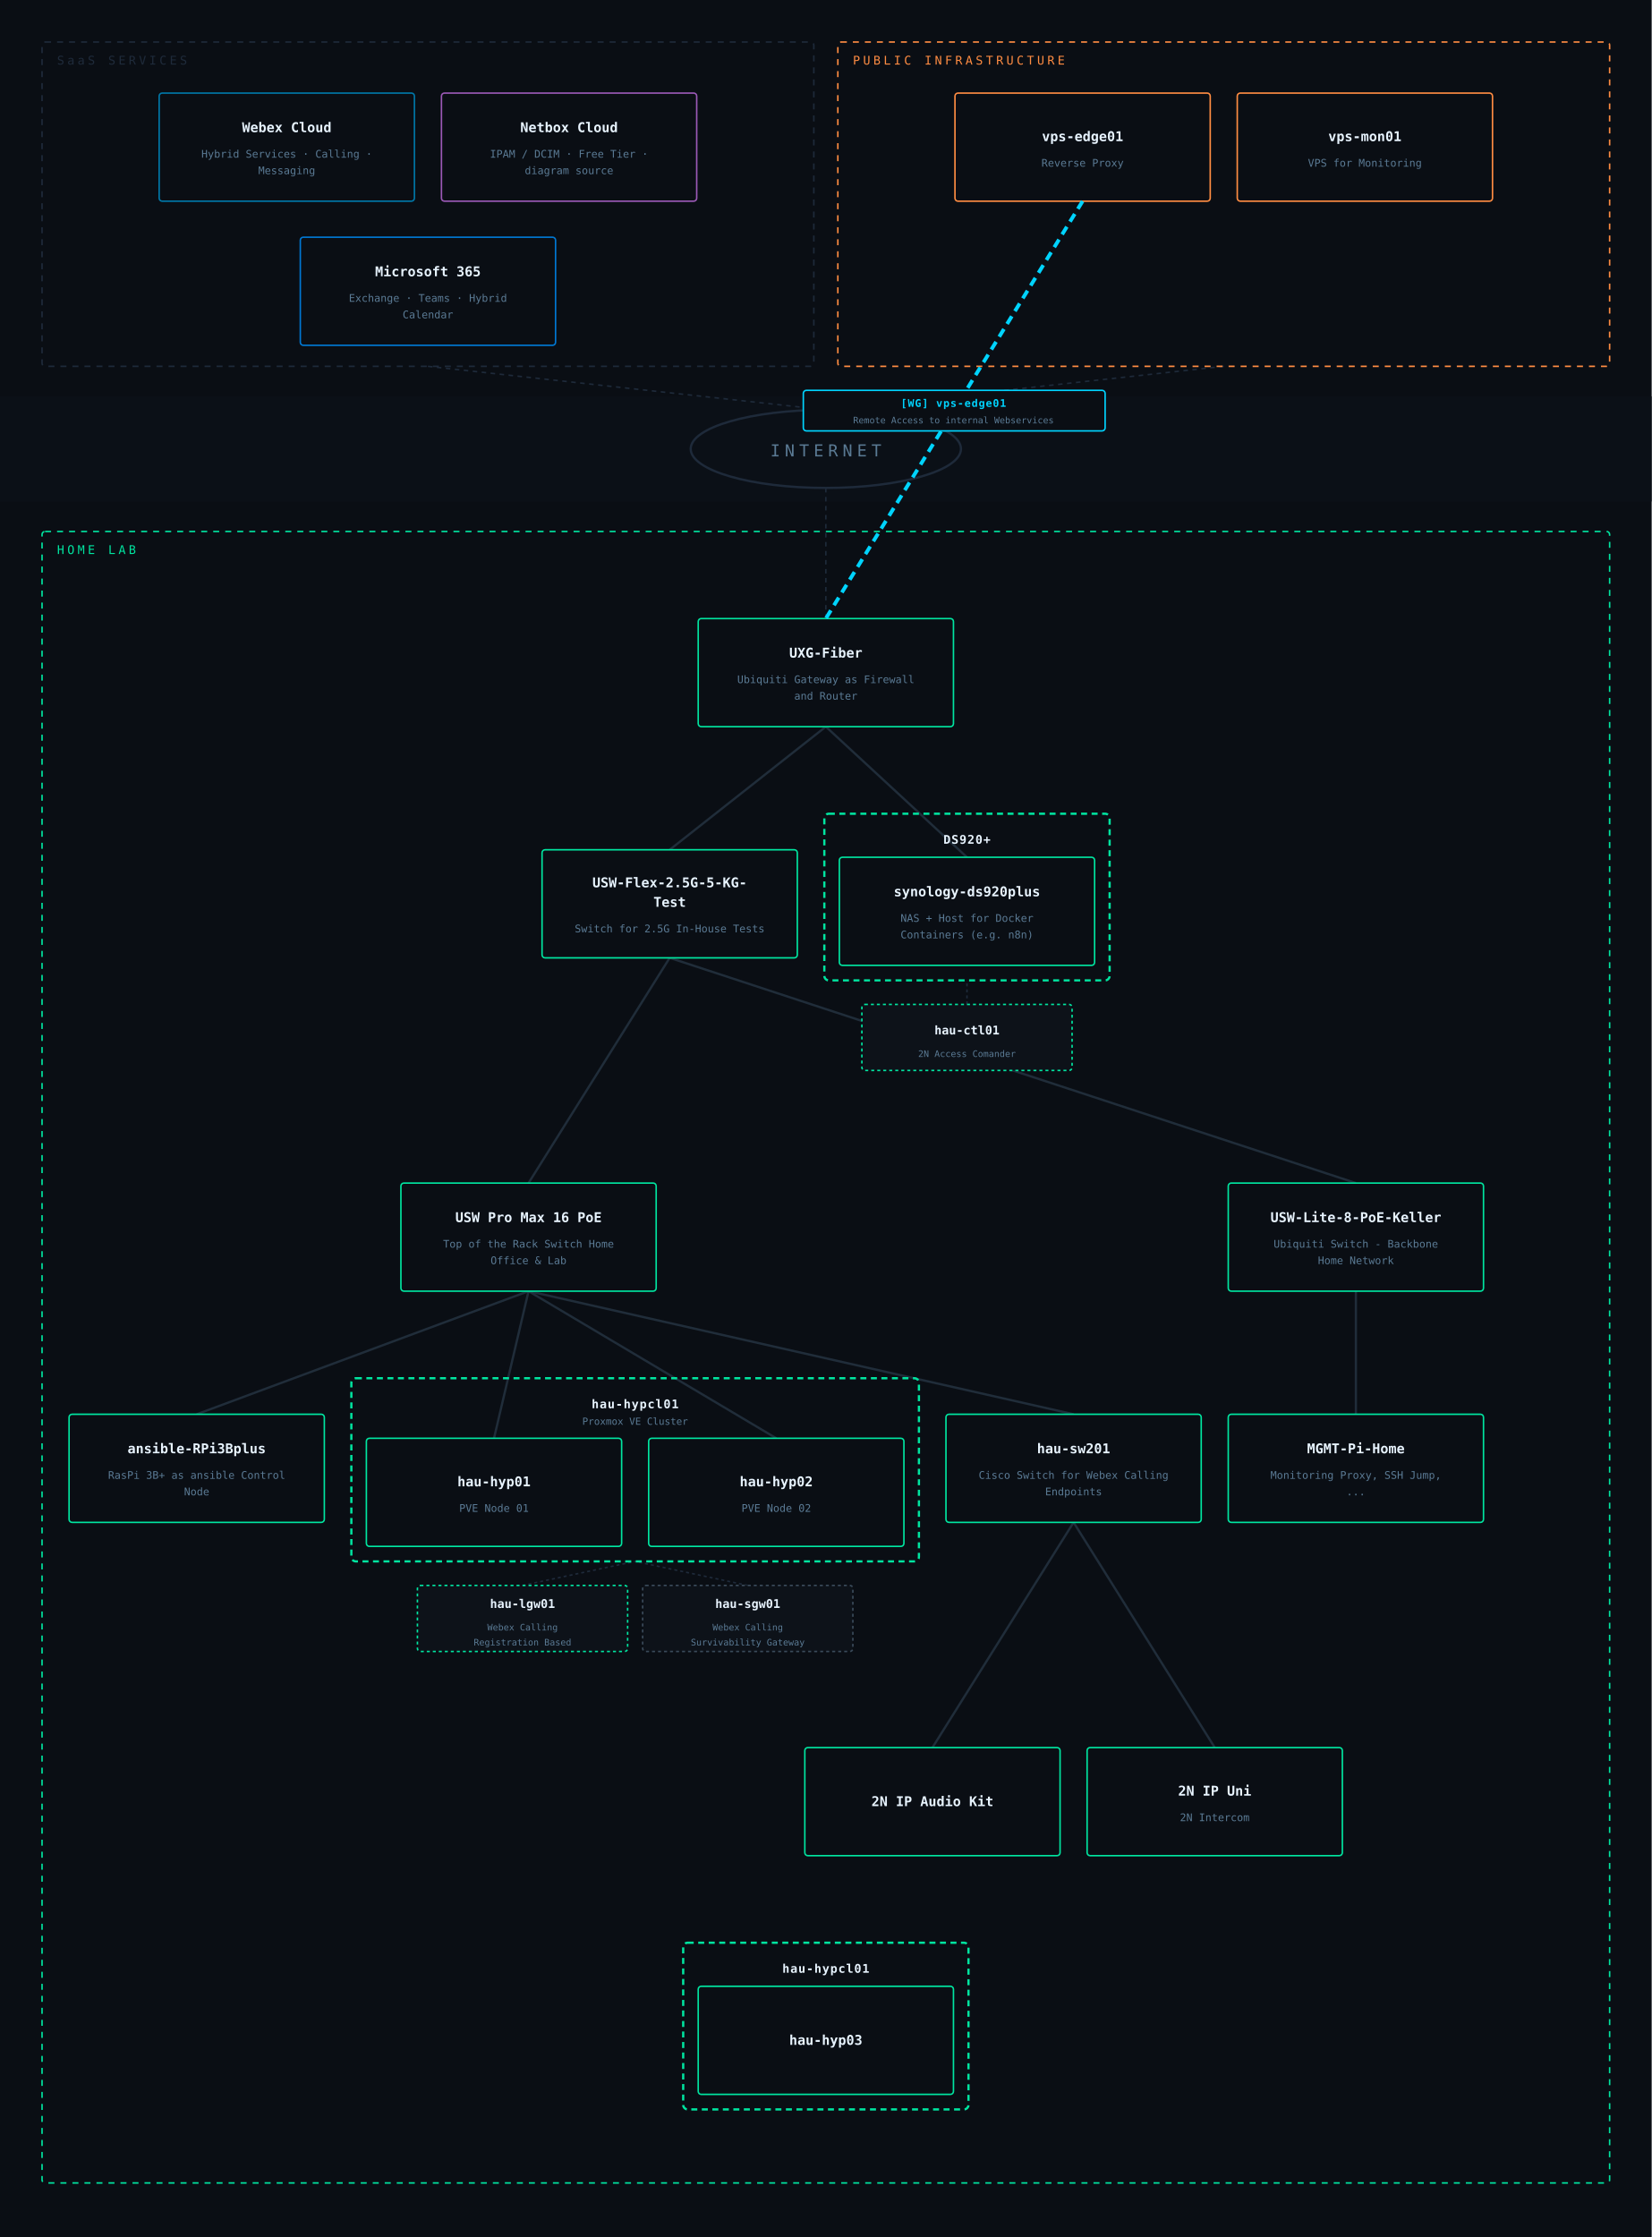
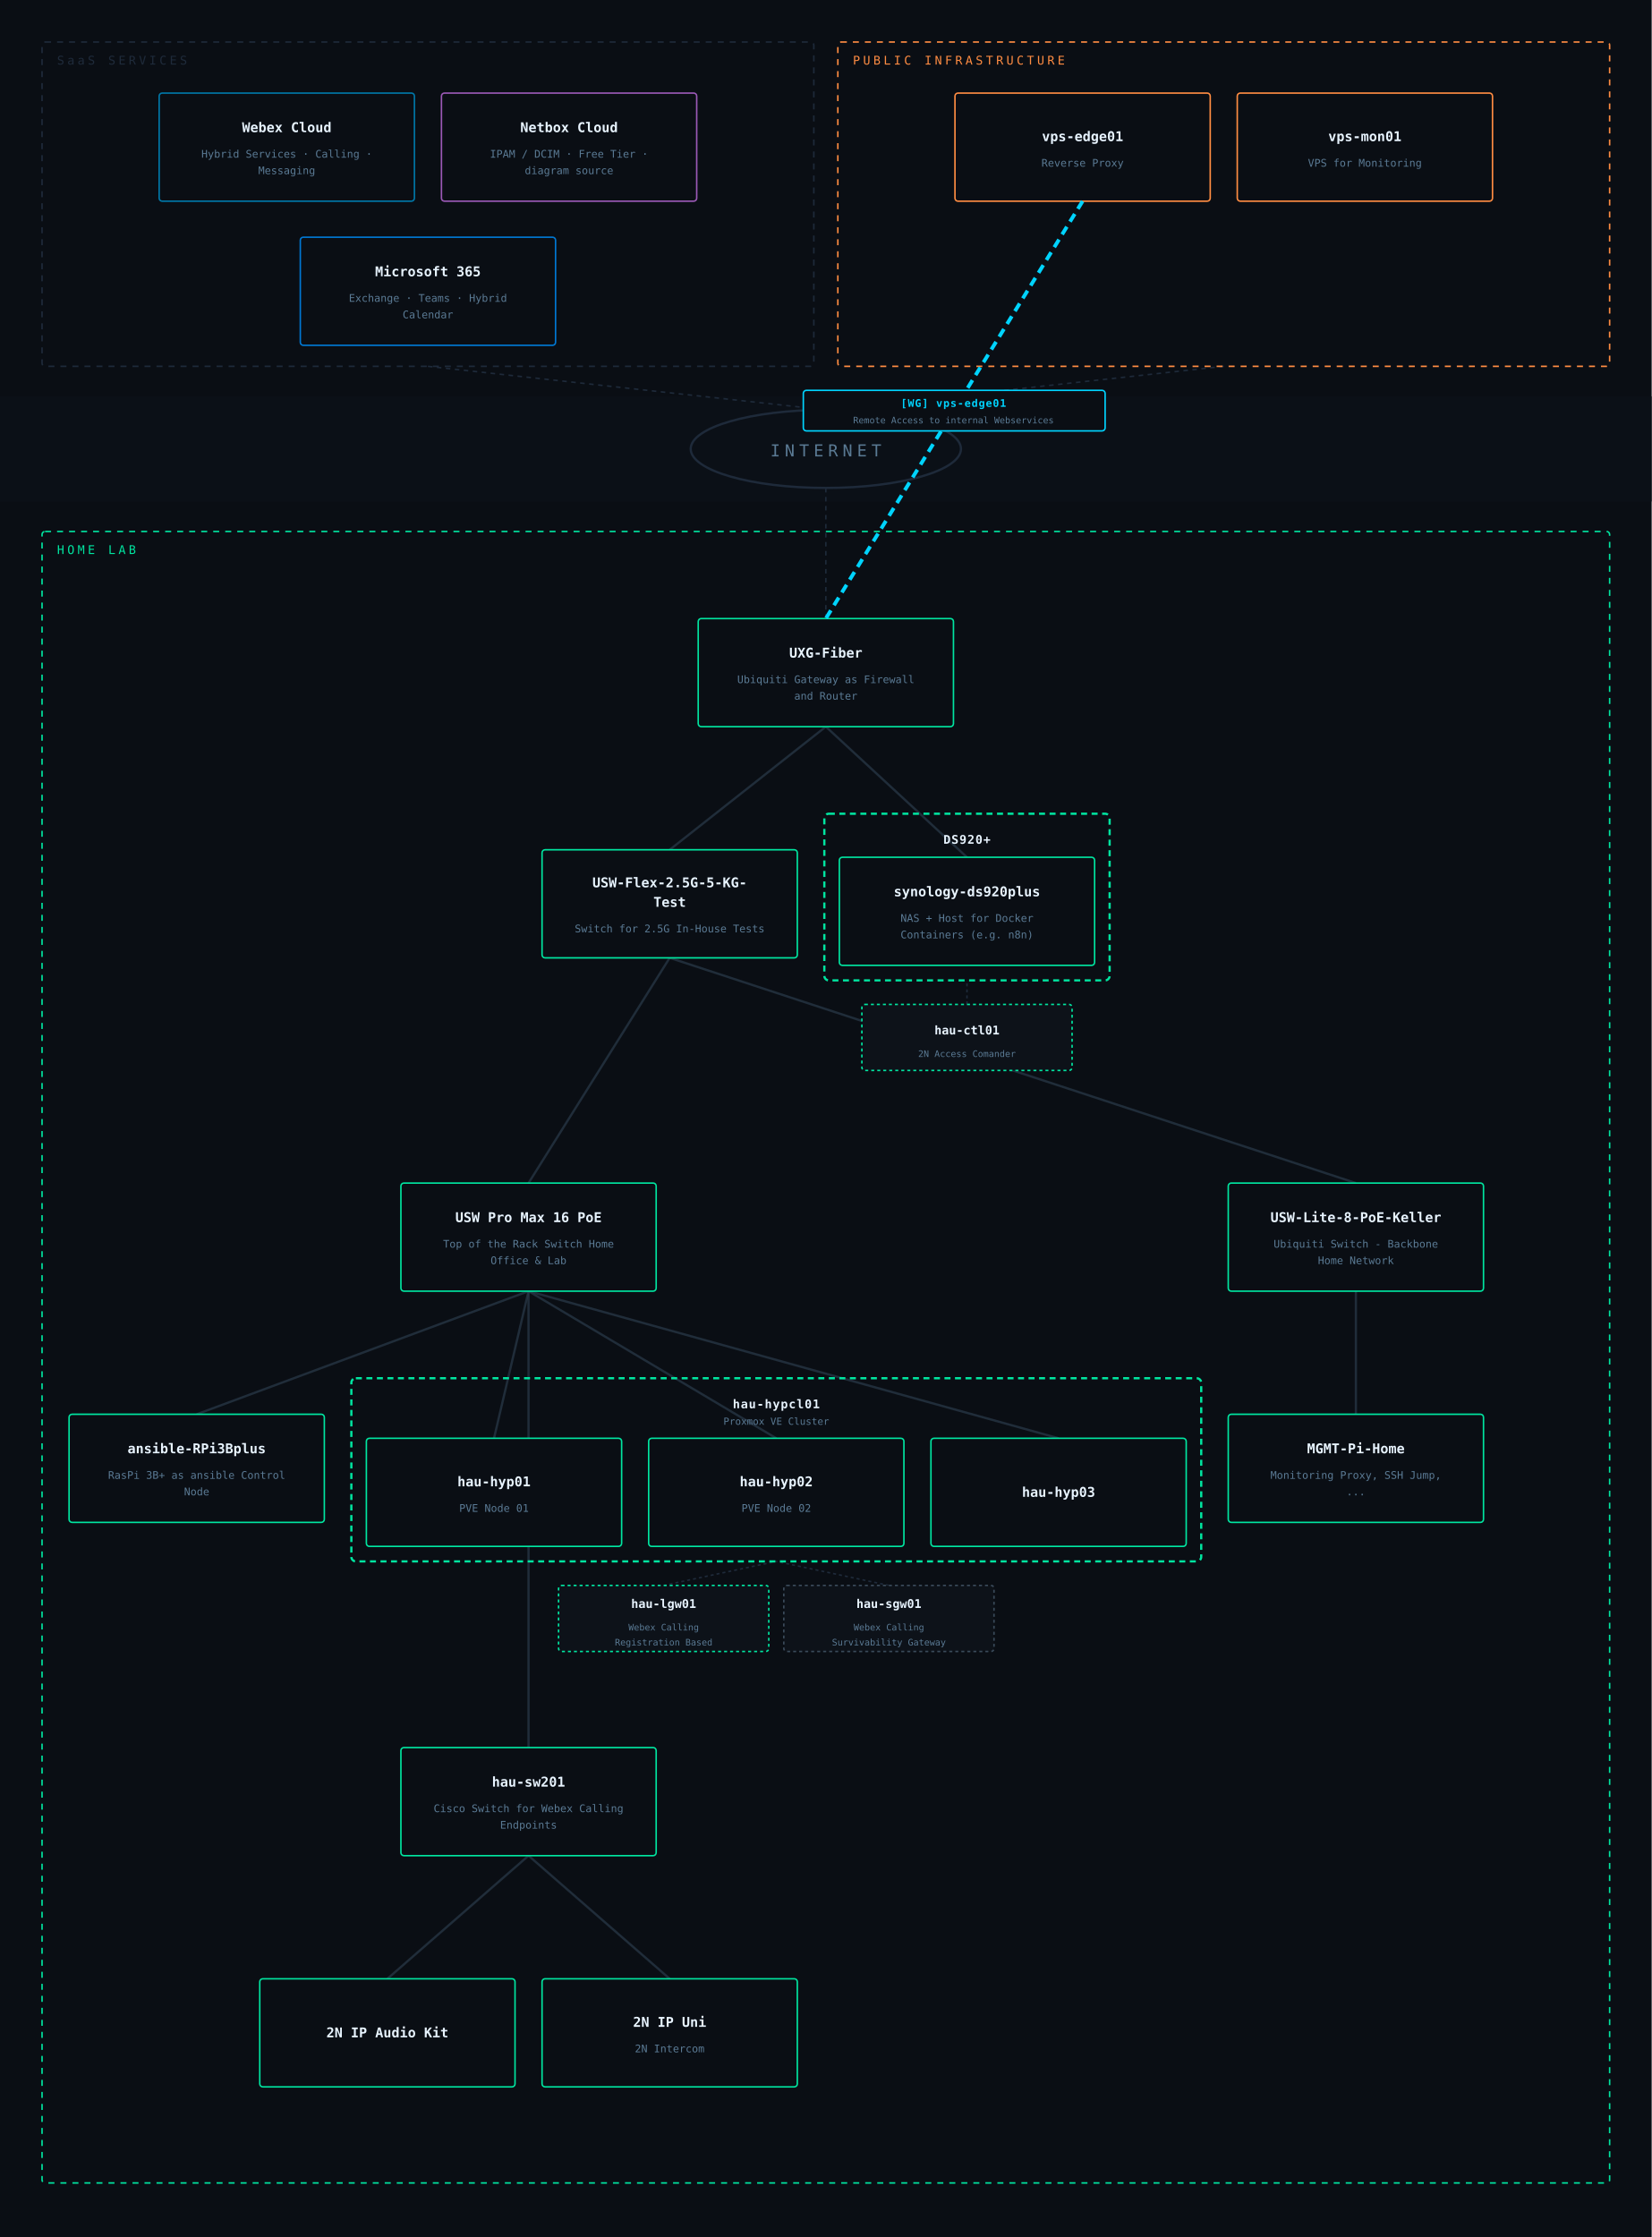
<svg xmlns="http://www.w3.org/2000/svg" viewBox="0 0 1100 1490" font-family="IBM Plex Mono, monospace">
  <rect width="1100" height="1490" fill="#0a0e14" />
  <rect x="0" y="264" width="1100" height="70" fill="#0c1118" opacity="0.85" />
  <ellipse cx="550" cy="299" rx="90" ry="26" fill="none" stroke="#1e2a3a" stroke-width="1.5" />
  <text x="550" y="304" text-anchor="middle" fill="#5a7a94" font-size="11" letter-spacing="3">INTERNET</text>
  <line x1="285" y1="244" x2="550" y2="273" stroke="#1e2a3a" stroke-width="1" stroke-dasharray="3,3" />
  <line x1="815" y1="244" x2="550" y2="273" stroke="#1e2a3a" stroke-width="1" stroke-dasharray="3,3" />
  <line x1="550" y1="412" x2="550" y2="325" stroke="#1e2a3a" stroke-width="1" stroke-dasharray="3,3" />
  <line x1="644" y1="669" x2="644" y2="653" stroke="#1e2a3a" stroke-width="1" stroke-dasharray="2,2" />
-   <line x1="348" y1="1056" x2="423" y2="1040" stroke="#1e2a3a" stroke-width="1" stroke-dasharray="2,2" />
-   <line x1="498" y1="1056" x2="423" y2="1040" stroke="#1e2a3a" stroke-width="1" stroke-dasharray="2,2" />
-   <line x1="352" y1="860" x2="715" y2="942" stroke="#2a3a4a" stroke-width="1.5" opacity="0.7" />
+   <line x1="442" y1="1056" x2="517" y2="1040" stroke="#1e2a3a" stroke-width="1" stroke-dasharray="2,2" />
+   <line x1="592" y1="1056" x2="517" y2="1040" stroke="#1e2a3a" stroke-width="1" stroke-dasharray="2,2" />
+   <line x1="352" y1="860" x2="352" y2="1164" stroke="#2a3a4a" stroke-width="1.5" opacity="0.7" />
  <line x1="352" y1="860" x2="517" y2="958" stroke="#2a3a4a" stroke-width="1.5" opacity="0.7" />
  <line x1="352" y1="860" x2="131" y2="942" stroke="#2a3a4a" stroke-width="1.5" opacity="0.7" />
  <line x1="550" y1="484" x2="644" y2="571" stroke="#2a3a4a" stroke-width="1.5" opacity="0.7" />
  <line x1="352" y1="860" x2="329" y2="958" stroke="#2a3a4a" stroke-width="1.5" opacity="0.7" />
  <line x1="550" y1="484" x2="446" y2="566" stroke="#2a3a4a" stroke-width="1.5" opacity="0.7" />
  <line x1="903" y1="788" x2="446" y2="638" stroke="#2a3a4a" stroke-width="1.5" opacity="0.7" />
-   <line x1="715" y1="1014" x2="621" y2="1164" stroke="#2a3a4a" stroke-width="1.5" opacity="0.7" />
+   <line x1="352" y1="1236" x2="258" y2="1318" stroke="#2a3a4a" stroke-width="1.5" opacity="0.7" />
  <line x1="903" y1="860" x2="903" y2="942" stroke="#2a3a4a" stroke-width="1.5" opacity="0.7" />
-   <line x1="715" y1="1014" x2="809" y2="1164" stroke="#2a3a4a" stroke-width="1.5" opacity="0.7" />
+   <line x1="352" y1="1236" x2="446" y2="1318" stroke="#2a3a4a" stroke-width="1.5" opacity="0.7" />
  <line x1="446" y1="638" x2="352" y2="788" stroke="#2a3a4a" stroke-width="1.5" opacity="0.7" />
+   <line x1="705" y1="958" x2="352" y2="860" stroke="#2a3a4a" stroke-width="1.5" opacity="0.7" />
  <rect x="28" y="28" width="514" height="216" rx="2" fill="none" stroke="#1e2a3a" stroke-width="1" stroke-dasharray="4,4" />
  <text x="38" y="43" fill="#1e2a3a" font-size="8" letter-spacing="2">SaaS SERVICES</text>
  <rect x="106" y="62" width="170" height="72" rx="2" fill="#0a0e14" stroke="#0077a8" stroke-width="1" />
  <text x="191" y="88" text-anchor="middle" fill="#e8f4ff" font-size="9" font-weight="600">Webex Cloud</text>
  <text x="191" y="105" text-anchor="middle" fill="#5a7a94" font-size="7">Hybrid Services · Calling ·</text>
  <text x="191" y="116" text-anchor="middle" fill="#5a7a94" font-size="7">Messaging</text>
  <rect x="294" y="62" width="170" height="72" rx="2" fill="#0a0e14" stroke="#9b59b6" stroke-width="1" />
  <text x="379" y="88" text-anchor="middle" fill="#e8f4ff" font-size="9" font-weight="600">Netbox Cloud</text>
  <text x="379" y="105" text-anchor="middle" fill="#5a7a94" font-size="7">IPAM / DCIM · Free Tier ·</text>
  <text x="379" y="116" text-anchor="middle" fill="#5a7a94" font-size="7">diagram source</text>
  <rect x="200" y="158" width="170" height="72" rx="2" fill="#0a0e14" stroke="#0078d4" stroke-width="1" />
  <text x="285" y="184" text-anchor="middle" fill="#e8f4ff" font-size="9" font-weight="600">Microsoft 365</text>
  <text x="285" y="201" text-anchor="middle" fill="#5a7a94" font-size="7">Exchange · Teams · Hybrid</text>
  <text x="285" y="212" text-anchor="middle" fill="#5a7a94" font-size="7">Calendar</text>
  <rect x="558" y="28" width="514" height="216" rx="2" fill="none" stroke="#ff8c42" stroke-width="1" stroke-dasharray="4,4" />
  <text x="568" y="43" fill="#ff8c42" font-size="8" letter-spacing="2">PUBLIC INFRASTRUCTURE</text>
  <rect x="636" y="62" width="170" height="72" rx="2" fill="#0a0e14" stroke="#ff8c42" stroke-width="1" />
  <text x="721" y="94" text-anchor="middle" fill="#e8f4ff" font-size="9" font-weight="600">vps-edge01</text>
  <text x="721" y="111" text-anchor="middle" fill="#5a7a94" font-size="7">Reverse Proxy</text>
  <rect x="824" y="62" width="170" height="72" rx="2" fill="#0a0e14" stroke="#ff8c42" stroke-width="1" />
  <text x="909" y="94" text-anchor="middle" fill="#e8f4ff" font-size="9" font-weight="600">vps-mon01</text>
  <text x="909" y="111" text-anchor="middle" fill="#5a7a94" font-size="7">VPS for Monitoring</text>
  <rect x="28" y="354" width="1044" height="1100" rx="2" fill="none" stroke="#00e5a0" stroke-width="1" stroke-dasharray="4,4" />
  <text x="38" y="369" fill="#00e5a0" font-size="8" letter-spacing="2">HOME LAB</text>
  <rect x="465" y="412" width="170" height="72" rx="2" fill="#0a0e14" stroke="#00e5a0" stroke-width="1" />
  <text x="550" y="438" text-anchor="middle" fill="#e8f4ff" font-size="9" font-weight="600">UXG-Fiber</text>
  <text x="550" y="455" text-anchor="middle" fill="#5a7a94" font-size="7">Ubiquiti Gateway as Firewall</text>
  <text x="550" y="466" text-anchor="middle" fill="#5a7a94" font-size="7">and Router</text>
  <rect x="361" y="566" width="170" height="72" rx="2" fill="#0a0e14" stroke="#00e5a0" stroke-width="1" />
  <text x="446" y="591" text-anchor="middle" fill="#e8f4ff" font-size="9" font-weight="600">USW-Flex-2.5G-5-KG-</text>
  <text x="446" y="604" text-anchor="middle" fill="#e8f4ff" font-size="9" font-weight="600">Test</text>
  <text x="446" y="621" text-anchor="middle" fill="#5a7a94" font-size="7">Switch for 2.5G In-House Tests</text>
  <rect x="549" y="542" width="190" height="111" rx="3" fill="none" stroke="#00e5a0" stroke-width="1.5" stroke-dasharray="4,3" />
  <text x="644" y="562" text-anchor="middle" fill="#e8f4ff" font-size="8" font-weight="600" letter-spacing="0.5">DS920+</text>
  <rect x="559" y="571" width="170" height="72" rx="2" fill="#0a0e14" stroke="#00e5a0" stroke-width="1" />
  <text x="644" y="597" text-anchor="middle" fill="#e8f4ff" font-size="9" font-weight="600">synology-ds920plus</text>
  <text x="644" y="614" text-anchor="middle" fill="#5a7a94" font-size="7">NAS + Host for Docker</text>
  <text x="644" y="625" text-anchor="middle" fill="#5a7a94" font-size="7">Containers (e.g. n8n)</text>
  <rect x="574" y="669" width="140" height="44" rx="2" fill="#0d1219" stroke="#00e5a0" stroke-width="1" stroke-dasharray="2,2" />
  <text x="644" y="689" text-anchor="middle" fill="#e8f4ff" font-size="8" font-weight="600">hau-ctl01</text>
  <text x="644" y="704" text-anchor="middle" fill="#5a7a94" font-size="6">2N Access Comander</text>
  <rect x="267" y="788" width="170" height="72" rx="2" fill="#0a0e14" stroke="#00e5a0" stroke-width="1" />
  <text x="352" y="814" text-anchor="middle" fill="#e8f4ff" font-size="9" font-weight="600">USW Pro Max 16 PoE</text>
  <text x="352" y="831" text-anchor="middle" fill="#5a7a94" font-size="7">Top of the Rack Switch Home</text>
  <text x="352" y="842" text-anchor="middle" fill="#5a7a94" font-size="7">Office &amp; Lab</text>
  <rect x="818" y="788" width="170" height="72" rx="2" fill="#0a0e14" stroke="#00e5a0" stroke-width="1" />
  <text x="903" y="814" text-anchor="middle" fill="#e8f4ff" font-size="9" font-weight="600">USW-Lite-8-PoE-Keller</text>
  <text x="903" y="831" text-anchor="middle" fill="#5a7a94" font-size="7">Ubiquiti Switch - Backbone</text>
  <text x="903" y="842" text-anchor="middle" fill="#5a7a94" font-size="7">Home Network</text>
  <rect x="818" y="942" width="170" height="72" rx="2" fill="#0a0e14" stroke="#00e5a0" stroke-width="1" />
  <text x="903" y="968" text-anchor="middle" fill="#e8f4ff" font-size="9" font-weight="600">MGMT-Pi-Home</text>
  <text x="903" y="985" text-anchor="middle" fill="#5a7a94" font-size="7">Monitoring Proxy, SSH Jump,</text>
  <text x="903" y="996" text-anchor="middle" fill="#5a7a94" font-size="7">...</text>
  <rect x="46" y="942" width="170" height="72" rx="2" fill="#0a0e14" stroke="#00e5a0" stroke-width="1" />
  <text x="131" y="968" text-anchor="middle" fill="#e8f4ff" font-size="9" font-weight="600">ansible-RPi3Bplus</text>
  <text x="131" y="985" text-anchor="middle" fill="#5a7a94" font-size="7">RasPi 3B+ as ansible Control</text>
  <text x="131" y="996" text-anchor="middle" fill="#5a7a94" font-size="7">Node</text>
-   <rect x="234" y="918" width="378" height="122" rx="3" fill="none" stroke="#00e5a0" stroke-width="1.5" stroke-dasharray="4,3" />
-   <text x="423" y="938" text-anchor="middle" fill="#e8f4ff" font-size="8" font-weight="600" letter-spacing="0.5">hau-hypcl01</text>
-   <text x="423" y="949" text-anchor="middle" fill="#5a7a94" font-size="6.5">Proxmox VE Cluster</text>
+   <rect x="234" y="918" width="566" height="122" rx="3" fill="none" stroke="#00e5a0" stroke-width="1.5" stroke-dasharray="4,3" />
+   <text x="517" y="938" text-anchor="middle" fill="#e8f4ff" font-size="8" font-weight="600" letter-spacing="0.5">hau-hypcl01</text>
+   <text x="517" y="949" text-anchor="middle" fill="#5a7a94" font-size="6.5">Proxmox VE Cluster</text>
  <rect x="244" y="958" width="170" height="72" rx="2" fill="#0a0e14" stroke="#00e5a0" stroke-width="1" />
  <text x="329" y="990" text-anchor="middle" fill="#e8f4ff" font-size="9" font-weight="600">hau-hyp01</text>
  <text x="329" y="1007" text-anchor="middle" fill="#5a7a94" font-size="7">PVE Node 01</text>
  <rect x="432" y="958" width="170" height="72" rx="2" fill="#0a0e14" stroke="#00e5a0" stroke-width="1" />
  <text x="517" y="990" text-anchor="middle" fill="#e8f4ff" font-size="9" font-weight="600">hau-hyp02</text>
  <text x="517" y="1007" text-anchor="middle" fill="#5a7a94" font-size="7">PVE Node 02</text>
-   <rect x="278" y="1056" width="140" height="44" rx="2" fill="#0d1219" stroke="#00e5a0" stroke-width="1" stroke-dasharray="2,2" />
-   <text x="348" y="1071" text-anchor="middle" fill="#e8f4ff" font-size="8" font-weight="600">hau-lgw01</text>
-   <text x="348" y="1086" text-anchor="middle" fill="#5a7a94" font-size="6">Webex Calling</text>
-   <text x="348" y="1096" text-anchor="middle" fill="#5a7a94" font-size="6">Registration Based</text>
-   <rect x="428" y="1056" width="140" height="44" rx="2" fill="#0d1219" stroke="#3a4a5a" stroke-width="1" stroke-dasharray="2,2" />
-   <text x="498" y="1071" text-anchor="middle" fill="#e8f4ff" font-size="8" font-weight="600">hau-sgw01</text>
-   <text x="498" y="1086" text-anchor="middle" fill="#5a7a94" font-size="6">Webex Calling</text>
-   <text x="498" y="1096" text-anchor="middle" fill="#5a7a94" font-size="6">Survivability Gateway</text>
-   <rect x="630" y="942" width="170" height="72" rx="2" fill="#0a0e14" stroke="#00e5a0" stroke-width="1" />
-   <text x="715" y="968" text-anchor="middle" fill="#e8f4ff" font-size="9" font-weight="600">hau-sw201</text>
-   <text x="715" y="985" text-anchor="middle" fill="#5a7a94" font-size="7">Cisco Switch for Webex Calling</text>
-   <text x="715" y="996" text-anchor="middle" fill="#5a7a94" font-size="7">Endpoints</text>
-   <rect x="536" y="1164" width="170" height="72" rx="2" fill="#0a0e14" stroke="#00e5a0" stroke-width="1" />
-   <text x="621" y="1203" text-anchor="middle" fill="#e8f4ff" font-size="9" font-weight="600">2N IP Audio Kit</text>
-   <rect x="724" y="1164" width="170" height="72" rx="2" fill="#0a0e14" stroke="#00e5a0" stroke-width="1" />
-   <text x="809" y="1196" text-anchor="middle" fill="#e8f4ff" font-size="9" font-weight="600">2N IP Uni</text>
-   <text x="809" y="1213" text-anchor="middle" fill="#5a7a94" font-size="7">2N Intercom</text>
-   <rect x="455" y="1294" width="190" height="111" rx="3" fill="none" stroke="#00e5a0" stroke-width="1.5" stroke-dasharray="4,3" />
-   <text x="550" y="1314" text-anchor="middle" fill="#e8f4ff" font-size="8" font-weight="600" letter-spacing="0.5">hau-hypcl01</text>
-   <rect x="465" y="1323" width="170" height="72" rx="2" fill="#0a0e14" stroke="#00e5a0" stroke-width="1" />
-   <text x="550" y="1362" text-anchor="middle" fill="#e8f4ff" font-size="9" font-weight="600">hau-hyp03</text>
+   <rect x="620" y="958" width="170" height="72" rx="2" fill="#0a0e14" stroke="#00e5a0" stroke-width="1" />
+   <text x="705" y="997" text-anchor="middle" fill="#e8f4ff" font-size="9" font-weight="600">hau-hyp03</text>
+   <rect x="372" y="1056" width="140" height="44" rx="2" fill="#0d1219" stroke="#00e5a0" stroke-width="1" stroke-dasharray="2,2" />
+   <text x="442" y="1071" text-anchor="middle" fill="#e8f4ff" font-size="8" font-weight="600">hau-lgw01</text>
+   <text x="442" y="1086" text-anchor="middle" fill="#5a7a94" font-size="6">Webex Calling</text>
+   <text x="442" y="1096" text-anchor="middle" fill="#5a7a94" font-size="6">Registration Based</text>
+   <rect x="522" y="1056" width="140" height="44" rx="2" fill="#0d1219" stroke="#3a4a5a" stroke-width="1" stroke-dasharray="2,2" />
+   <text x="592" y="1071" text-anchor="middle" fill="#e8f4ff" font-size="8" font-weight="600">hau-sgw01</text>
+   <text x="592" y="1086" text-anchor="middle" fill="#5a7a94" font-size="6">Webex Calling</text>
+   <text x="592" y="1096" text-anchor="middle" fill="#5a7a94" font-size="6">Survivability Gateway</text>
+   <rect x="267" y="1164" width="170" height="72" rx="2" fill="#0a0e14" stroke="#00e5a0" stroke-width="1" />
+   <text x="352" y="1190" text-anchor="middle" fill="#e8f4ff" font-size="9" font-weight="600">hau-sw201</text>
+   <text x="352" y="1207" text-anchor="middle" fill="#5a7a94" font-size="7">Cisco Switch for Webex Calling</text>
+   <text x="352" y="1218" text-anchor="middle" fill="#5a7a94" font-size="7">Endpoints</text>
+   <rect x="173" y="1318" width="170" height="72" rx="2" fill="#0a0e14" stroke="#00e5a0" stroke-width="1" />
+   <text x="258" y="1357" text-anchor="middle" fill="#e8f4ff" font-size="9" font-weight="600">2N IP Audio Kit</text>
+   <rect x="361" y="1318" width="170" height="72" rx="2" fill="#0a0e14" stroke="#00e5a0" stroke-width="1" />
+   <text x="446" y="1350" text-anchor="middle" fill="#e8f4ff" font-size="9" font-weight="600">2N IP Uni</text>
+   <text x="446" y="1367" text-anchor="middle" fill="#5a7a94" font-size="7">2N Intercom</text>
  <line x1="721" y1="134" x2="550" y2="412" stroke="#00d4ff" stroke-width="2.5" stroke-dasharray="6,4" opacity="1" />
  <rect x="535" y="260" width="201" height="27" rx="2" fill="#0a0e14" stroke="#00d4ff" stroke-width="1" />
  <text x="635" y="271" text-anchor="middle" fill="#00d4ff" font-size="7" font-weight="600" letter-spacing="0.5">[WG] vps-edge01</text>
  <text x="635" y="282" text-anchor="middle" fill="#5a7a94" font-size="6">Remote Access to internal Webservices</text>
</svg>
